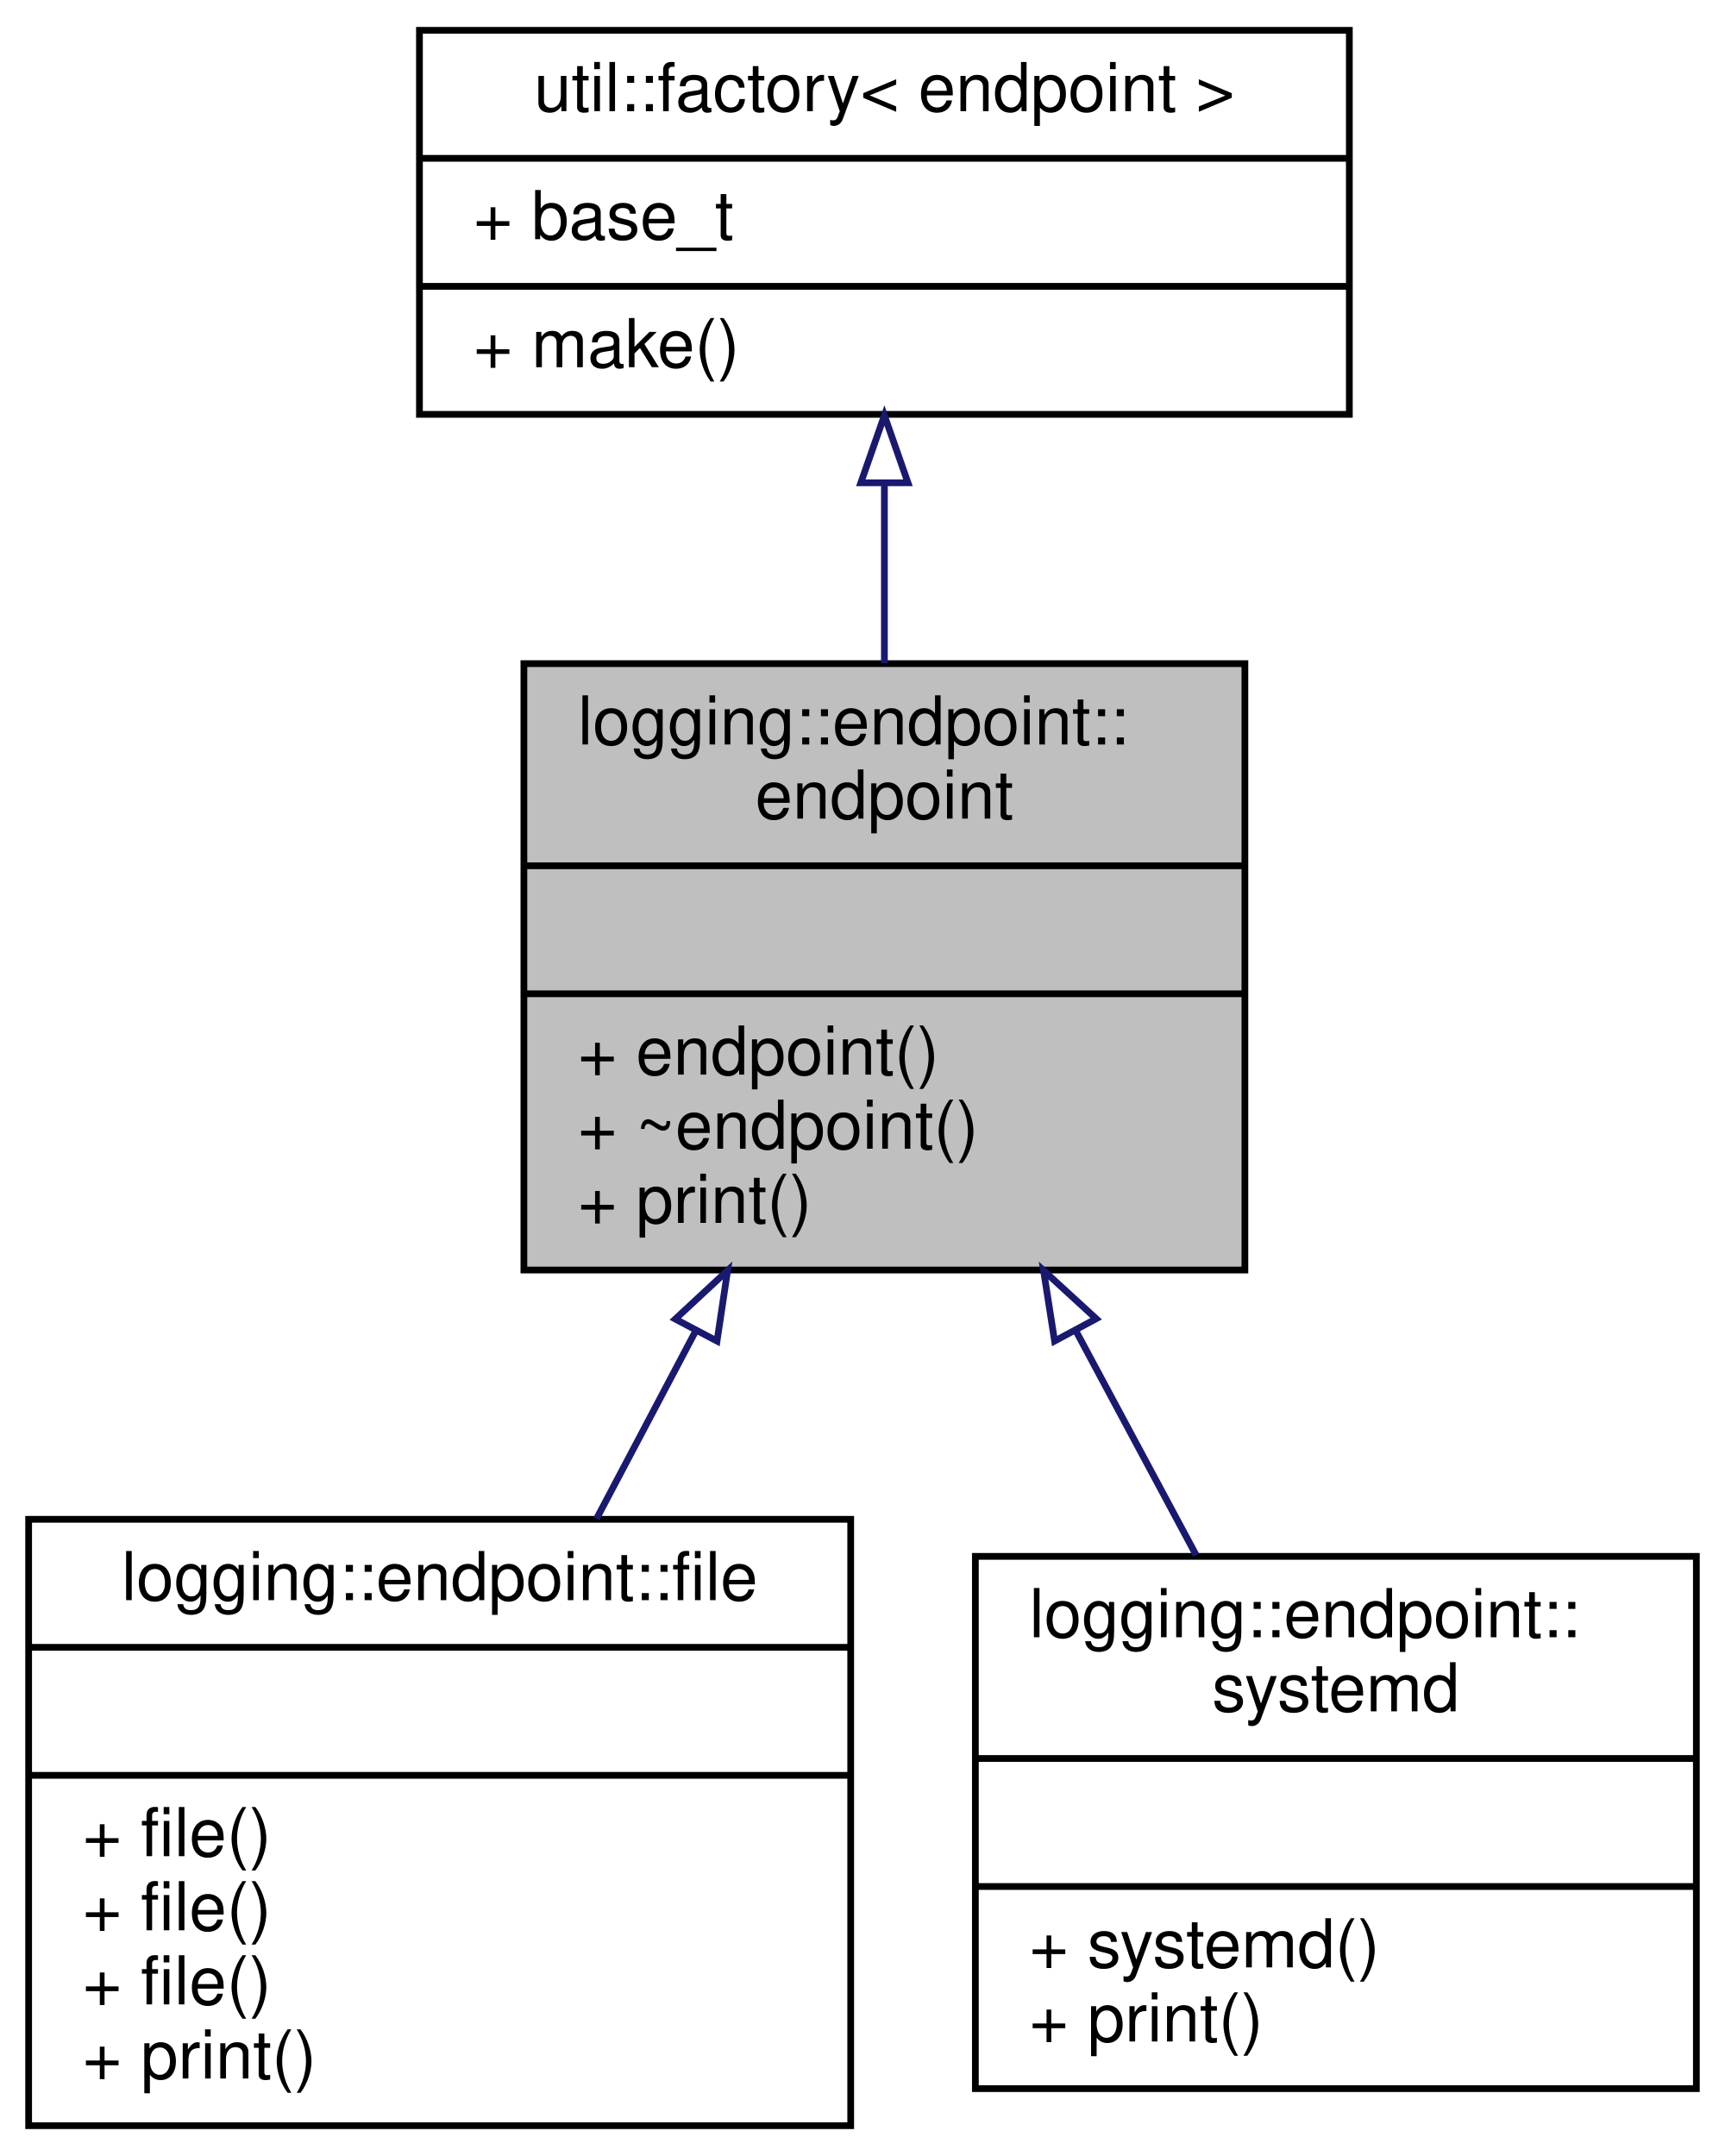
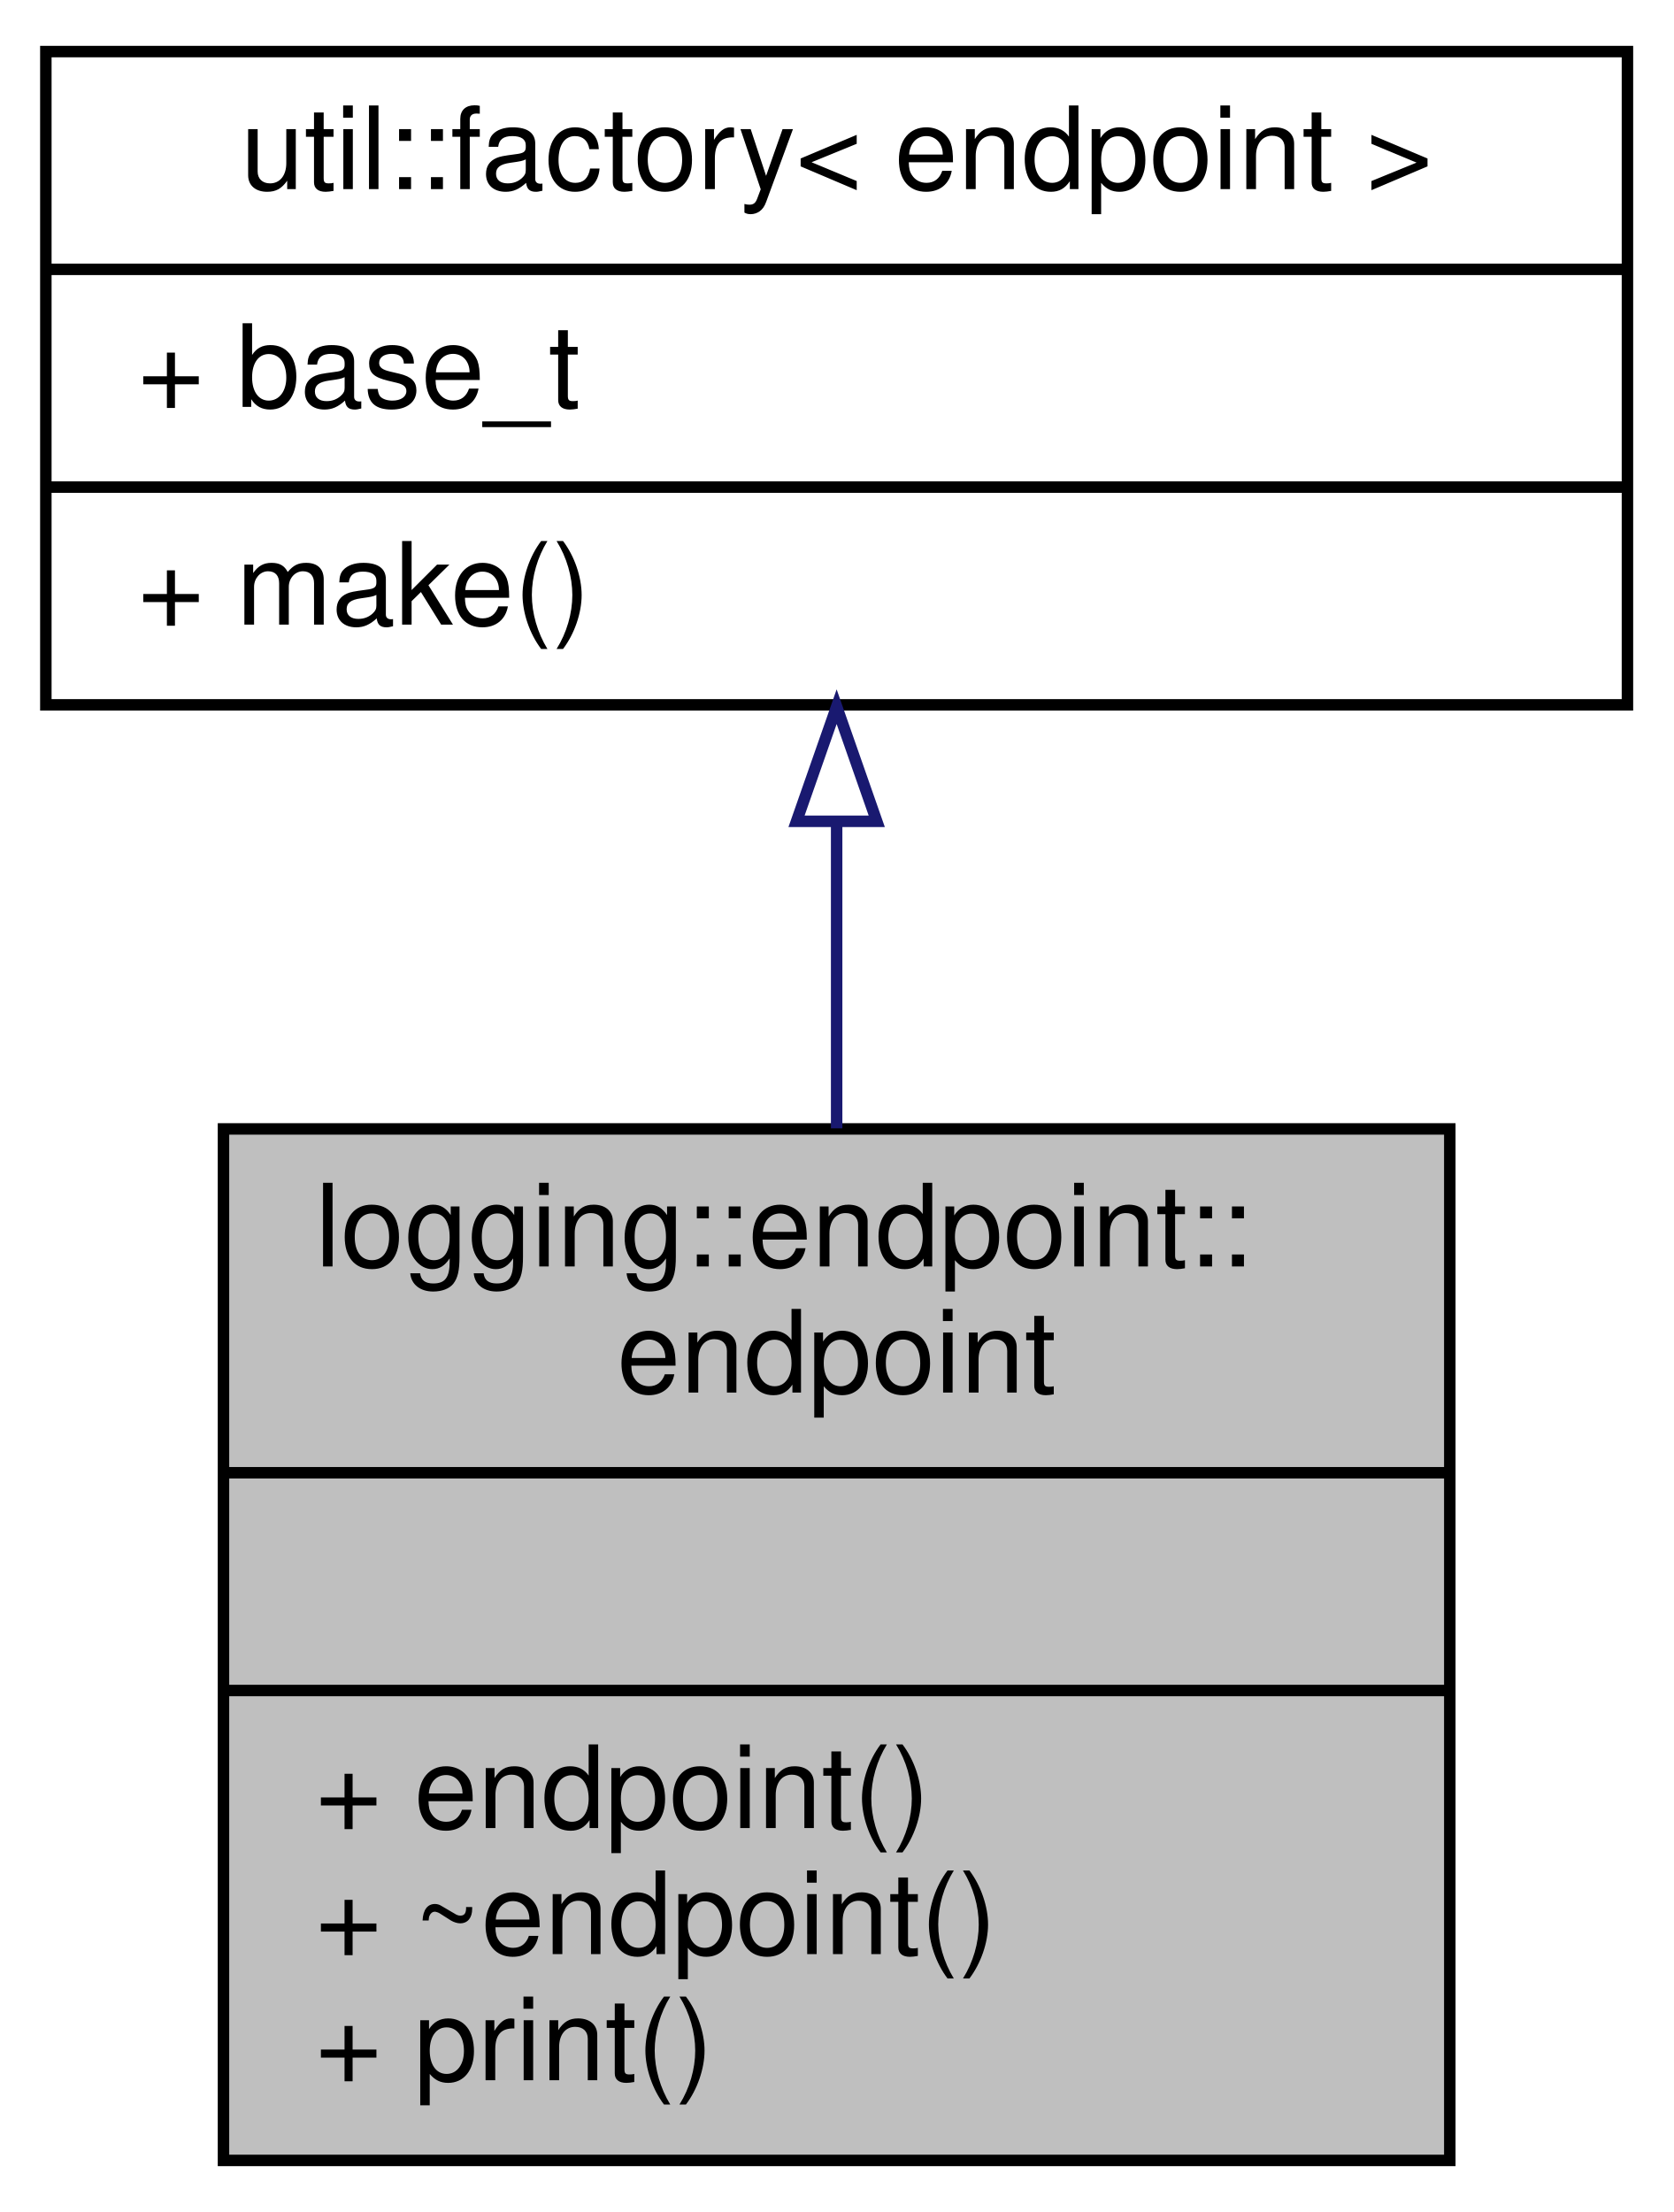
- <svg xmlns="http://www.w3.org/2000/svg" xmlns:xlink="http://www.w3.org/1999/xlink" width="256pt" height="320pt" viewBox="0.00 0.00 255.50 320.00">
-   <g id="graph0" class="graph" transform="scale(1 1) rotate(0) translate(4 316)">
+ <svg xmlns="http://www.w3.org/2000/svg" xmlns:xlink="http://www.w3.org/1999/xlink" width="146pt" height="193pt" viewBox="0.00 0.00 146.00 193.00">
+   <g id="graph0" class="graph" transform="scale(1 1) rotate(0) translate(4 189)">
    <g id="node1" class="node">
      <g id="a_node1">
        <a xlink:title=" ">
-           <polygon fill="#bfbfbf" stroke="black" points="73.5,-127.5 73.5,-217.5 180.5,-217.5 180.5,-127.5 73.5,-127.5" />
-           <text text-anchor="start" x="81.5" y="-205.5" font-family="Helvetica,sans-Serif" font-size="10.00">logging::endpoint::</text>
-           <text text-anchor="middle" x="127" y="-194.5" font-family="Helvetica,sans-Serif" font-size="10.00">endpoint</text>
-           <polyline fill="none" stroke="black" points="73.5,-187.5 180.5,-187.5 " />
-           <text text-anchor="middle" x="127" y="-175.5" font-family="Helvetica,sans-Serif" font-size="10.00"> </text>
-           <polyline fill="none" stroke="black" points="73.5,-168.5 180.5,-168.5 " />
-           <text text-anchor="start" x="81.5" y="-156.5" font-family="Helvetica,sans-Serif" font-size="10.00">+ endpoint()</text>
-           <text text-anchor="start" x="81.5" y="-145.5" font-family="Helvetica,sans-Serif" font-size="10.00">+ ~endpoint()</text>
-           <text text-anchor="start" x="81.5" y="-134.5" font-family="Helvetica,sans-Serif" font-size="10.00">+ print()</text>
+           <polygon fill="#bfbfbf" stroke="black" points="15.5,-0.5 15.5,-90.5 122.5,-90.5 122.5,-0.5 15.5,-0.5" />
+           <text text-anchor="start" x="23.5" y="-78.5" font-family="Helvetica,sans-Serif" font-size="10.00">logging::endpoint::</text>
+           <text text-anchor="middle" x="69" y="-67.5" font-family="Helvetica,sans-Serif" font-size="10.00">endpoint</text>
+           <polyline fill="none" stroke="black" points="15.5,-60.5 122.5,-60.5 " />
+           <text text-anchor="middle" x="69" y="-48.5" font-family="Helvetica,sans-Serif" font-size="10.00"> </text>
+           <polyline fill="none" stroke="black" points="15.5,-41.5 122.5,-41.5 " />
+           <text text-anchor="start" x="23.5" y="-29.5" font-family="Helvetica,sans-Serif" font-size="10.00">+ endpoint()</text>
+           <text text-anchor="start" x="23.5" y="-18.5" font-family="Helvetica,sans-Serif" font-size="10.00">+ ~endpoint()</text>
+           <text text-anchor="start" x="23.5" y="-7.5" font-family="Helvetica,sans-Serif" font-size="10.00">+ print()</text>
        </a>
      </g>
-     </g>
-     <g id="node3" class="node">
-       <g id="a_node3">
-         <a xlink:href="classlogging_1_1endpoint_1_1file.html" target="_top" xlink:title=" ">
-           <polygon fill="none" stroke="black" points="0,-0.5 0,-90.5 122,-90.5 122,-0.5 0,-0.5" />
-           <text text-anchor="middle" x="61" y="-78.5" font-family="Helvetica,sans-Serif" font-size="10.00">logging::endpoint::file</text>
-           <polyline fill="none" stroke="black" points="0,-71.5 122,-71.5 " />
-           <text text-anchor="middle" x="61" y="-59.5" font-family="Helvetica,sans-Serif" font-size="10.00"> </text>
-           <polyline fill="none" stroke="black" points="0,-52.5 122,-52.5 " />
-           <text text-anchor="start" x="8" y="-40.5" font-family="Helvetica,sans-Serif" font-size="10.00">+ file()</text>
-           <text text-anchor="start" x="8" y="-29.5" font-family="Helvetica,sans-Serif" font-size="10.00">+ file()</text>
-           <text text-anchor="start" x="8" y="-18.5" font-family="Helvetica,sans-Serif" font-size="10.00">+ file()</text>
-           <text text-anchor="start" x="8" y="-7.5" font-family="Helvetica,sans-Serif" font-size="10.00">+ print()</text>
-         </a>
-       </g>
-     </g>
-     <g id="edge2" class="edge">
-       <path fill="none" stroke="midnightblue" d="M98.92,-118.31C94.04,-109.07 89.01,-99.56 84.28,-90.59" />
-       <polygon fill="none" stroke="midnightblue" points="95.97,-120.22 103.73,-127.43 102.16,-116.95 95.97,-120.22" />
-     </g>
-     <g id="node4" class="node">
-       <g id="a_node4">
-         <a xlink:href="classlogging_1_1endpoint_1_1systemd.html" target="_top" xlink:title=" ">
-           <polygon fill="none" stroke="black" points="140.5,-6 140.5,-85 247.5,-85 247.5,-6 140.5,-6" />
-           <text text-anchor="start" x="148.5" y="-73" font-family="Helvetica,sans-Serif" font-size="10.00">logging::endpoint::</text>
-           <text text-anchor="middle" x="194" y="-62" font-family="Helvetica,sans-Serif" font-size="10.00">systemd</text>
-           <polyline fill="none" stroke="black" points="140.5,-55 247.5,-55 " />
-           <text text-anchor="middle" x="194" y="-43" font-family="Helvetica,sans-Serif" font-size="10.00"> </text>
-           <polyline fill="none" stroke="black" points="140.5,-36 247.5,-36 " />
-           <text text-anchor="start" x="148.5" y="-24" font-family="Helvetica,sans-Serif" font-size="10.00">+ systemd()</text>
-           <text text-anchor="start" x="148.5" y="-13" font-family="Helvetica,sans-Serif" font-size="10.00">+ print()</text>
-         </a>
-       </g>
-     </g>
-     <g id="edge3" class="edge">
-       <path fill="none" stroke="midnightblue" d="M155.37,-118.56C161.38,-107.36 167.61,-95.74 173.26,-85.19" />
-       <polygon fill="none" stroke="midnightblue" points="152.26,-116.96 150.62,-127.43 158.43,-120.27 152.26,-116.96" />
    </g>
    <g id="node2" class="node">
      <g id="a_node2">
        <a xlink:href="classutil_1_1factory.html" target="_top" xlink:title=" ">
-           <polygon fill="none" stroke="black" points="58,-254.5 58,-311.5 196,-311.5 196,-254.5 58,-254.5" />
-           <text text-anchor="middle" x="127" y="-299.5" font-family="Helvetica,sans-Serif" font-size="10.00">util::factory&lt; endpoint &gt;</text>
-           <polyline fill="none" stroke="black" points="58,-292.5 196,-292.5 " />
-           <text text-anchor="start" x="66" y="-280.5" font-family="Helvetica,sans-Serif" font-size="10.00">+ base_t</text>
-           <polyline fill="none" stroke="black" points="58,-273.5 196,-273.5 " />
-           <text text-anchor="start" x="66" y="-261.5" font-family="Helvetica,sans-Serif" font-size="10.00">+ make()</text>
+           <polygon fill="none" stroke="black" points="0,-127.5 0,-184.5 138,-184.5 138,-127.5 0,-127.5" />
+           <text text-anchor="middle" x="69" y="-172.5" font-family="Helvetica,sans-Serif" font-size="10.00">util::factory&lt; endpoint &gt;</text>
+           <polyline fill="none" stroke="black" points="0,-165.5 138,-165.5 " />
+           <text text-anchor="start" x="8" y="-153.5" font-family="Helvetica,sans-Serif" font-size="10.00">+ base_t</text>
+           <polyline fill="none" stroke="black" points="0,-146.5 138,-146.5 " />
+           <text text-anchor="start" x="8" y="-134.5" font-family="Helvetica,sans-Serif" font-size="10.00">+ make()</text>
        </a>
      </g>
    </g>
    <g id="edge1" class="edge">
-       <path fill="none" stroke="midnightblue" d="M127,-244.21C127,-235.61 127,-226.39 127,-217.55" />
-       <polygon fill="none" stroke="midnightblue" points="123.5,-244.34 127,-254.34 130.5,-244.34 123.5,-244.34" />
+       <path fill="none" stroke="midnightblue" d="M69,-117.21C69,-108.61 69,-99.39 69,-90.55" />
+       <polygon fill="none" stroke="midnightblue" points="65.5,-117.34 69,-127.34 72.5,-117.34 65.5,-117.34" />
    </g>
  </g>
</svg>
